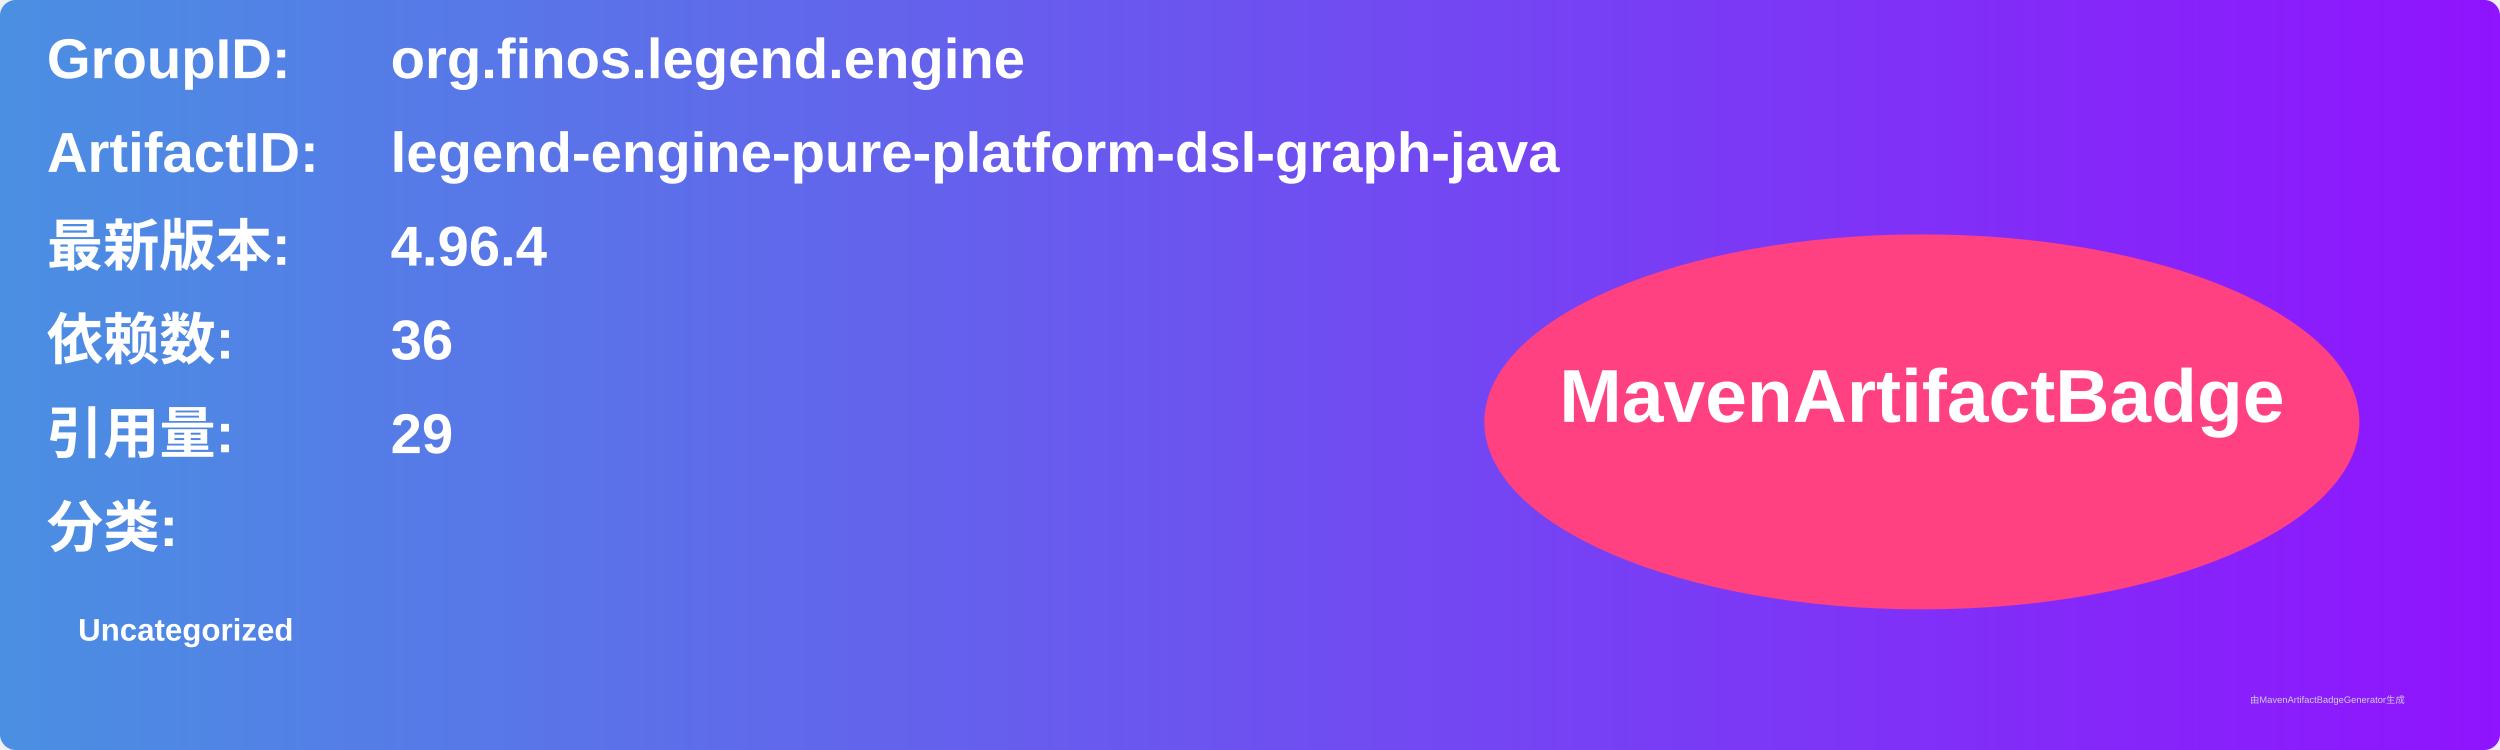
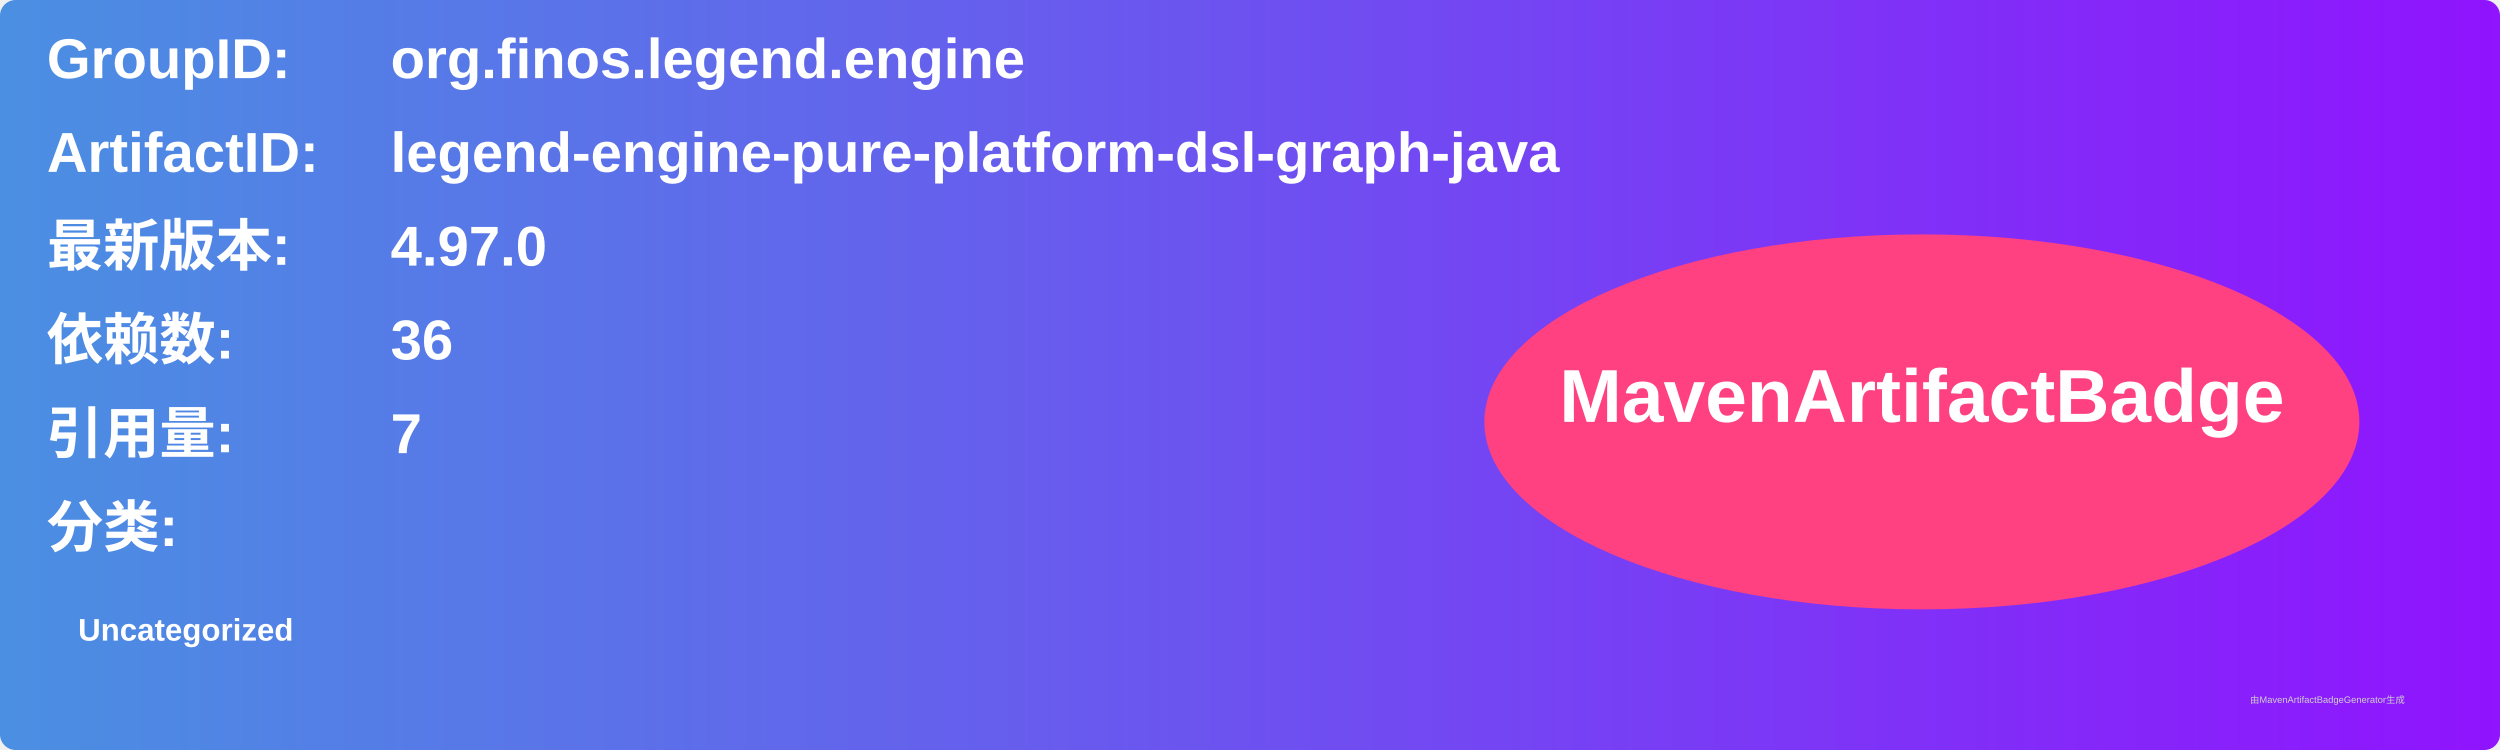
<svg xmlns="http://www.w3.org/2000/svg" width="800" height="240" viewBox="0 0 800 240">
  <linearGradient id="grad" x1="0%" y1="0%" x2="100%" y2="0%">
    <stop offset="0%" stop-color="#4a90e2" />
    <stop offset="100%" stop-color="#9013fe" />
  </linearGradient>
  <rect width="100%" height="100%" rx="5" ry="5" fill="url(#grad)" />
  <g transform="translate(15, 15)">
    <text x="0" y="10" font-family="Arial" font-size="18" fill="white" font-weight="bold" width="260">GroupID:</text>
    <text x="110" y="10" font-family="Arial" font-size="18" fill="white" font-weight="bold" width="460">org.finos.legend.engine</text>
    <text x="0" y="40" font-family="Arial" font-size="18" fill="white" font-weight="bold" width="260">ArtifactID:</text>
    <text x="110" y="40" font-family="Arial" font-size="18" fill="white" font-weight="bold" width="460">legend-engine-pure-platform-dsl-graph-java</text>
    <text x="0" y="70" font-family="Arial" font-size="18" fill="white" font-weight="bold">最新版本:</text>
    <text x="110" y="70" font-family="Arial" font-size="18" fill="white" font-weight="bold">
-       <tspan font-weight="bold">4.96.4</tspan>
+       <tspan font-weight="bold">4.97.0</tspan>
    </text>
    <text x="0" y="100" font-family="Arial" font-size="18" fill="white" font-weight="bold">依赖数: </text>
    <text x="110" y="100" font-family="Arial" font-size="18" fill="white">
      <tspan font-weight="bold">36</tspan>
    </text>
    <text x="0" y="130" font-family="Arial" font-size="18" fill="white" font-weight="bold">引用量: </text>
    <text x="110" y="130" font-family="Arial" font-size="18" fill="white">
-       <tspan font-weight="bold">29</tspan>
+       <tspan font-weight="bold">7</tspan>
    </text>
    <text x="0" y="160" font-family="Arial" font-size="18" fill="white" font-weight="bold">分类:</text>
    <text x="10" y="190" font-family="Arial" font-size="10" fill="white">
      <tspan font-weight="bold">Uncategorized</tspan>
    </text>
    <ellipse cx="600" cy="120" rx="140" ry="60" fill="#ff4081" />
    <text x="600" y="120" text-anchor="middle" font-family="Arial" font-size="24" fill="white" font-weight="bold">MavenArtifactBadge</text>
  </g>
  <text x="720" y="225" font-family="Arial" font-size="3" fill="#d0d0d0">由MavenArtifactBadgeGenerator生成</text>
</svg>
